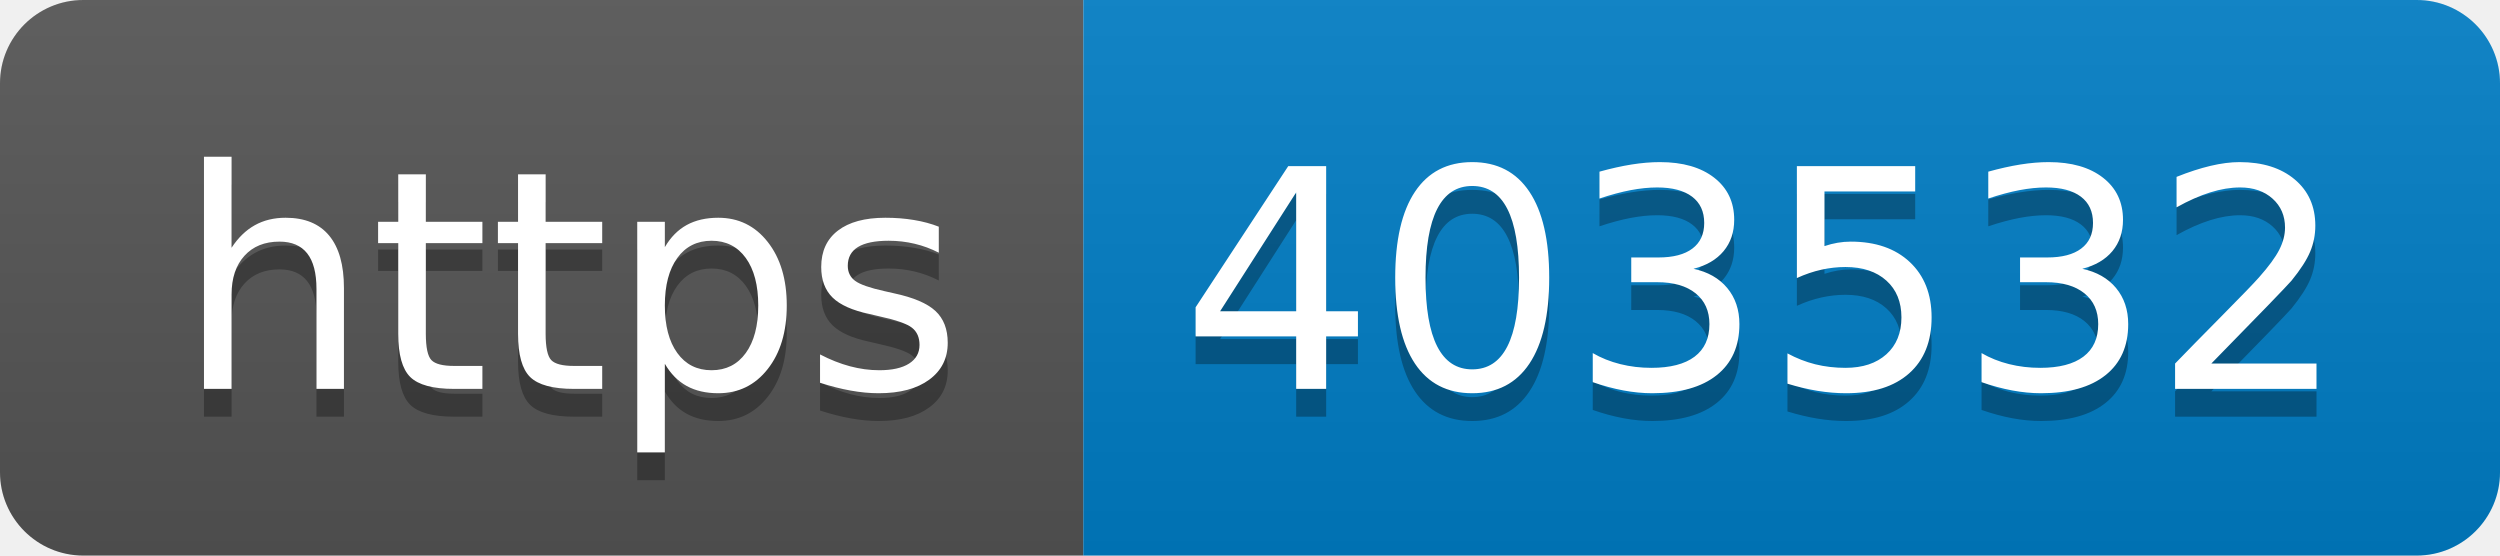
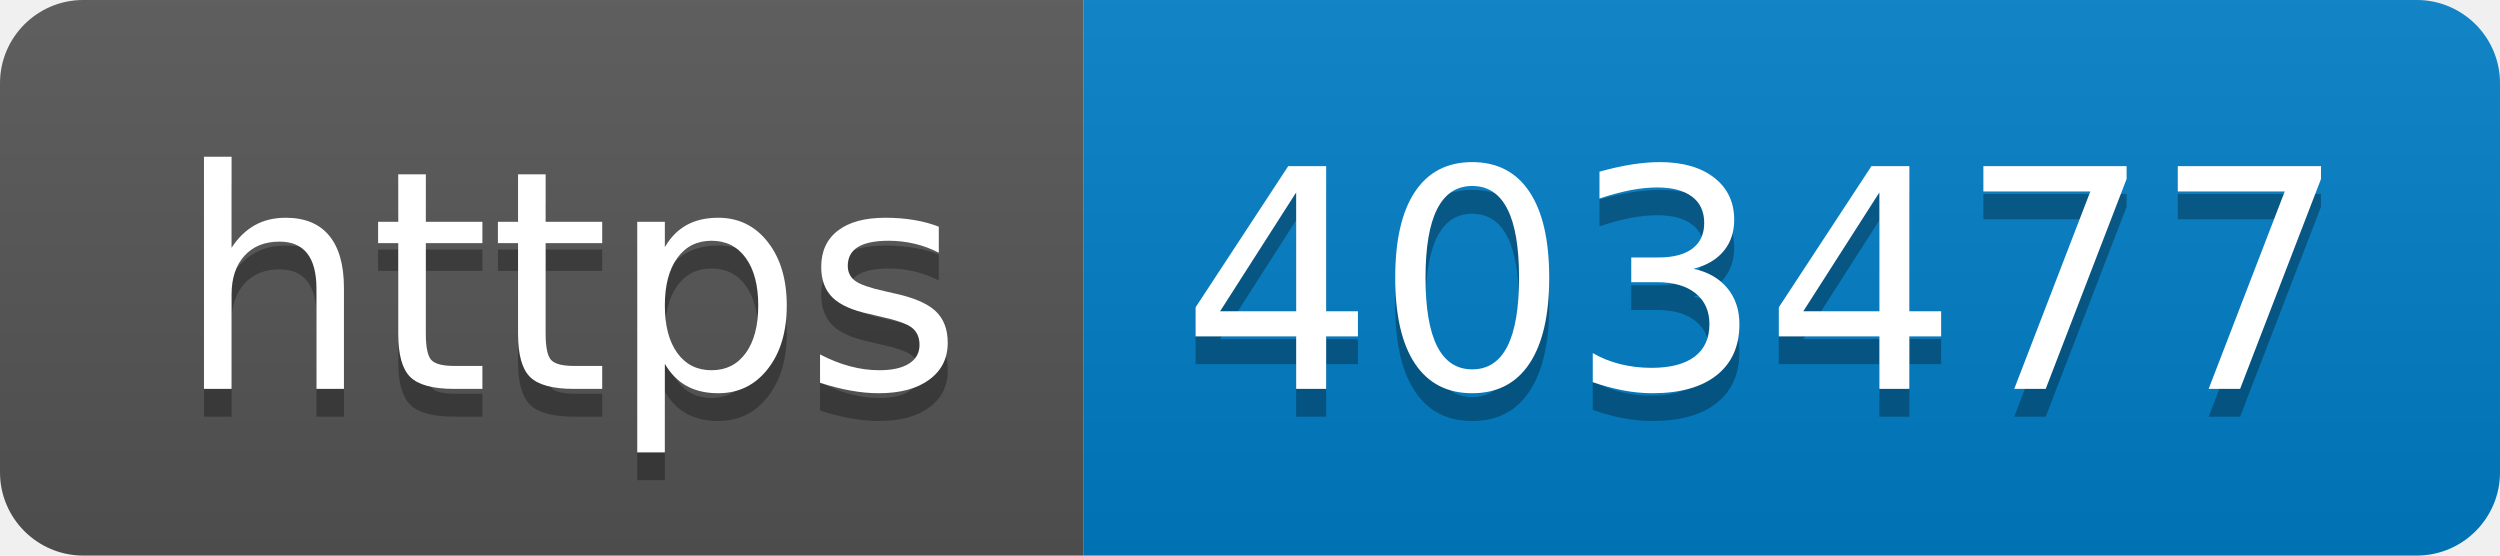
- <svg xmlns="http://www.w3.org/2000/svg" width="90" height="20" role="img" aria-label="https: 403532">
+ <svg xmlns="http://www.w3.org/2000/svg" width="90" height="20" role="img" aria-label="https: 403477">
  <linearGradient id="s" x2="0" y2="100%">
    <stop offset="0" stop-color="#bbb" stop-opacity=".1" />
    <stop offset="1" stop-opacity=".1" />
  </linearGradient>
  <clipPath id="r">
    <rect width="90" height="20" rx="3" fill="#fff" />
  </clipPath>
  <g clip-path="url(#r)">
    <rect width="39" height="20" fill="#555" />
    <rect x="39" width="51" height="20" fill="#007ec6" />
    <rect width="90" height="20" fill="url(#s)" />
  </g>
  <g fill="#fff" text-anchor="middle" font-family="Verdana,Geneva,DejaVu Sans,sans-serif" text-rendering="geometricPrecision" font-size="110">
    <text aria-hidden="true" x="205" y="150" fill="#010101" fill-opacity=".3" transform="scale(.1)" textLength="290">https</text>
    <text x="205" y="140" transform="scale(.1)" fill="#fff" textLength="290">https</text>
-     <text aria-hidden="true" x="635" y="150" fill="#010101" fill-opacity=".3" transform="scale(.1)" textLength="410">403532</text>
-     <text x="635" y="140" transform="scale(.1)" fill="#fff" textLength="410">403532</text>
+     <text aria-hidden="true" x="635" y="150" fill="#010101" fill-opacity=".3" transform="scale(.1)" textLength="410">403477</text>
+     <text x="635" y="140" transform="scale(.1)" fill="#fff" textLength="410">403477</text>
  </g>
</svg>
